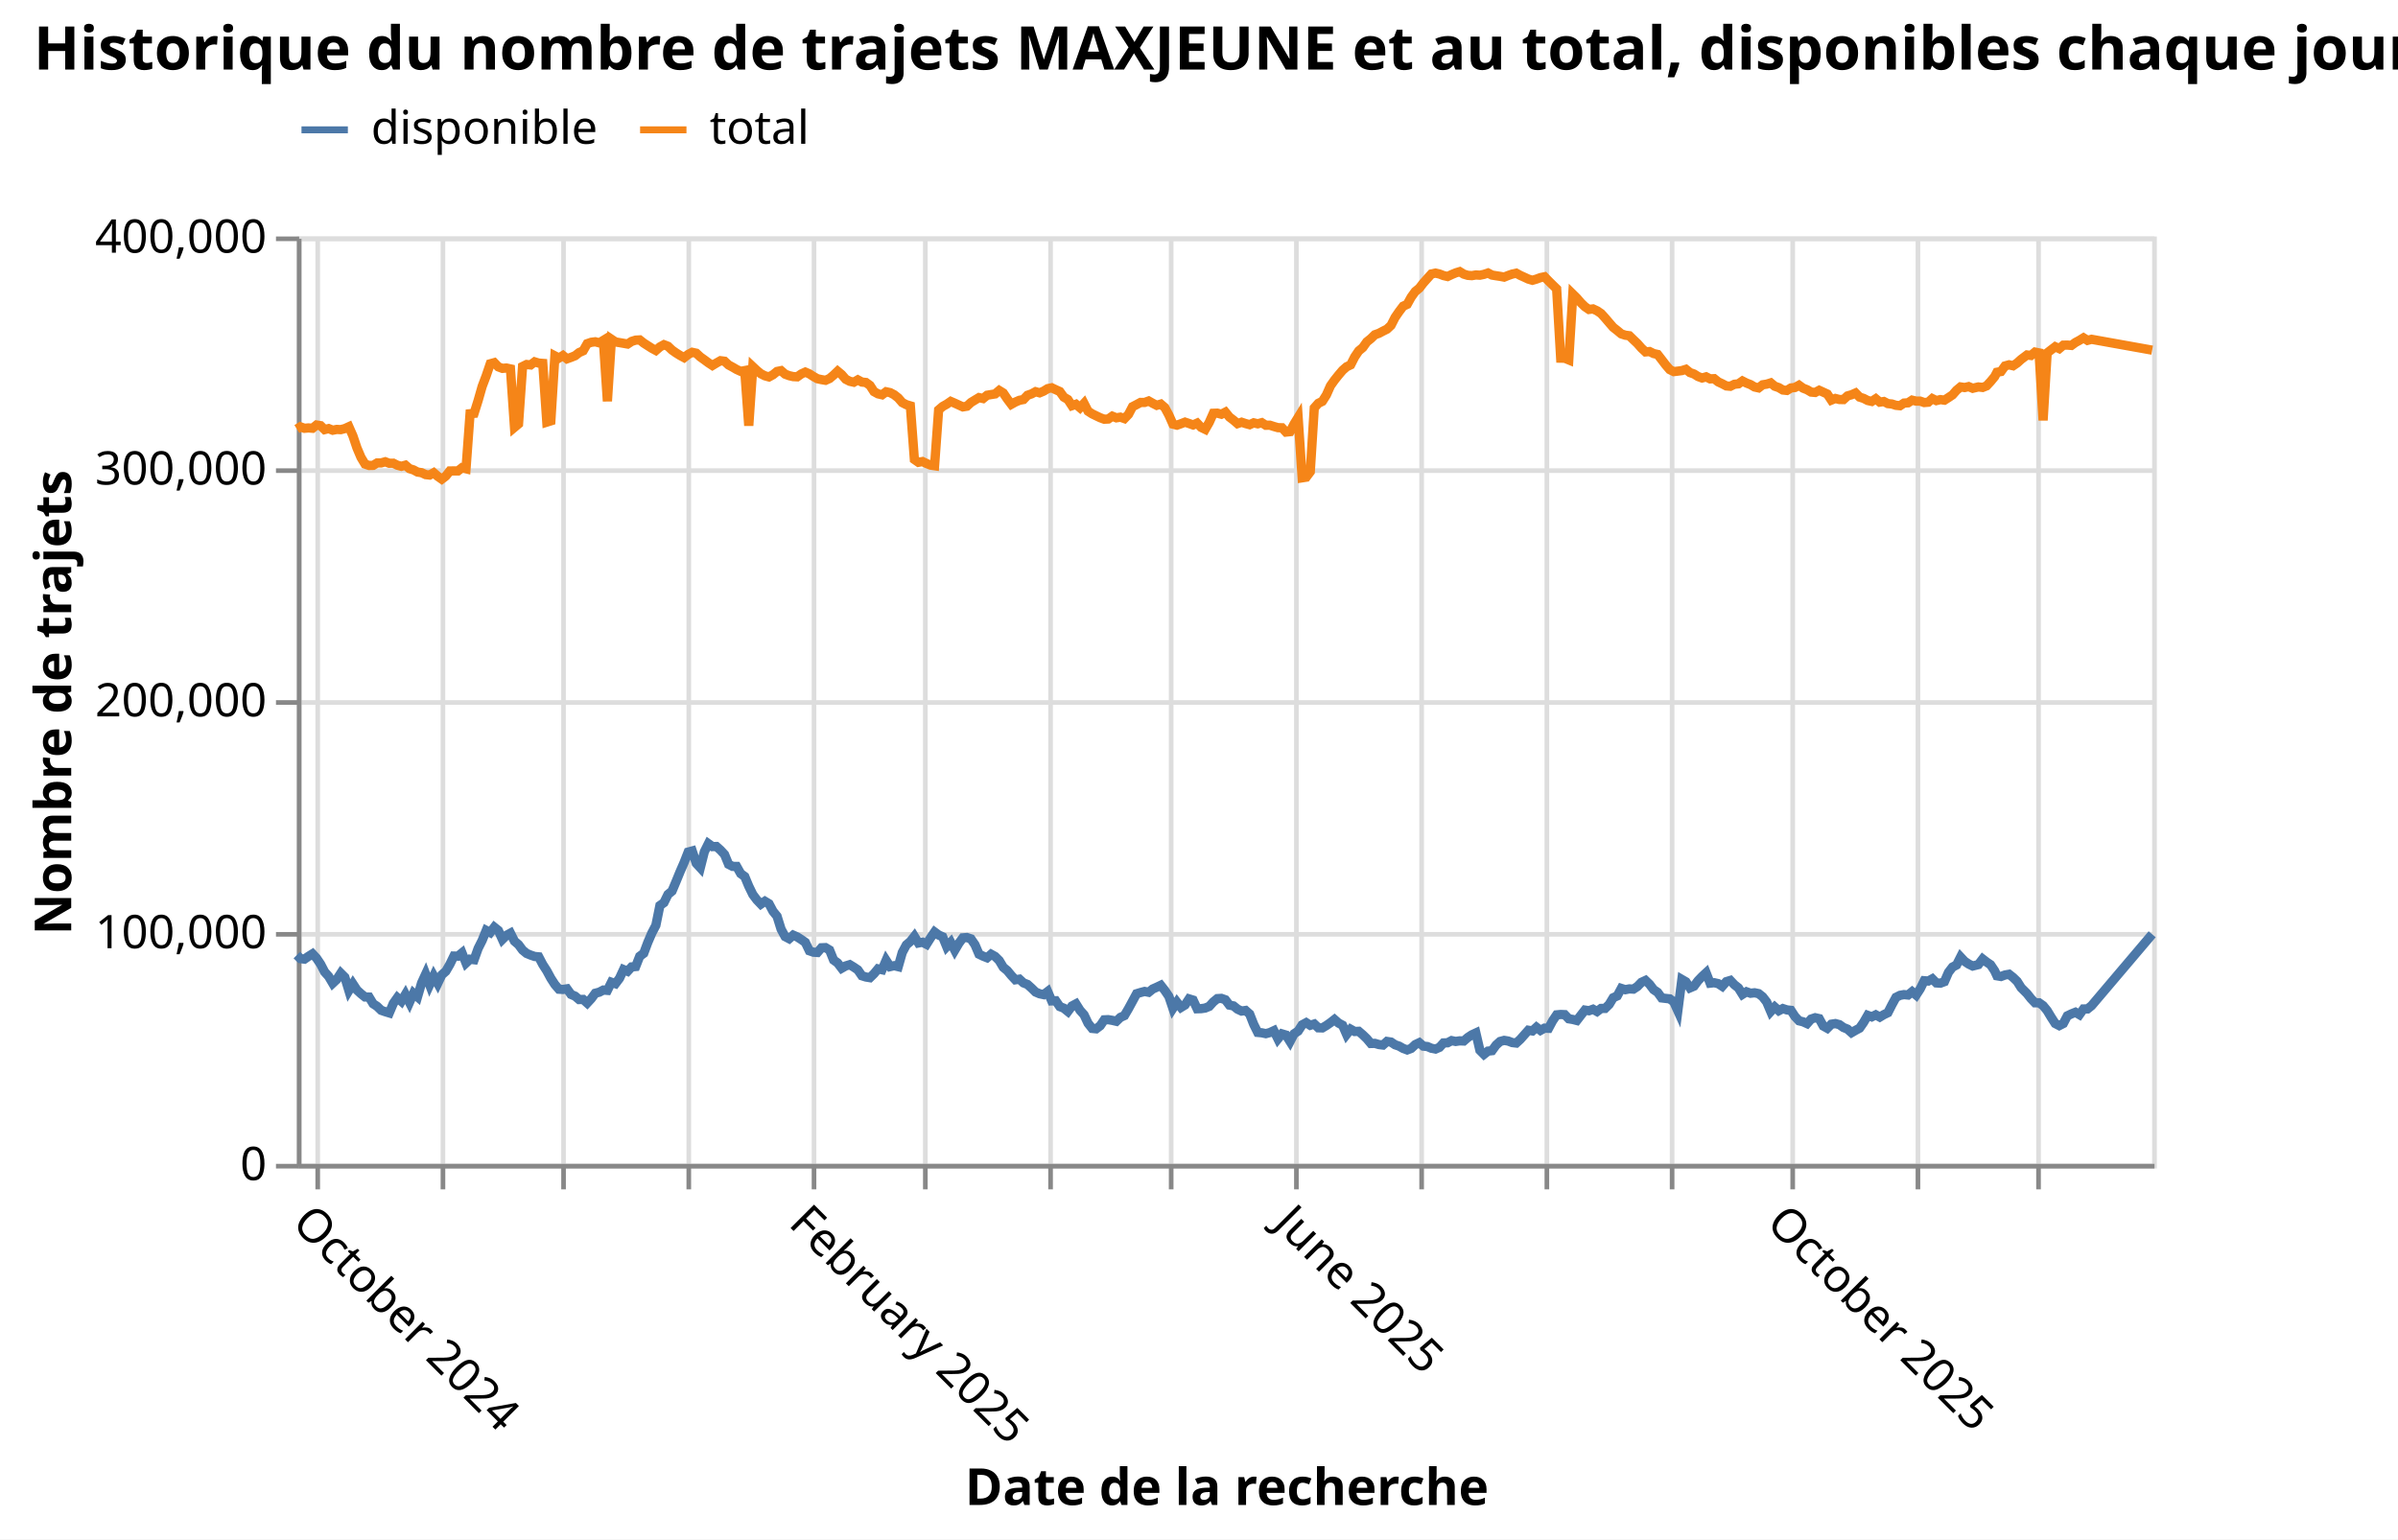
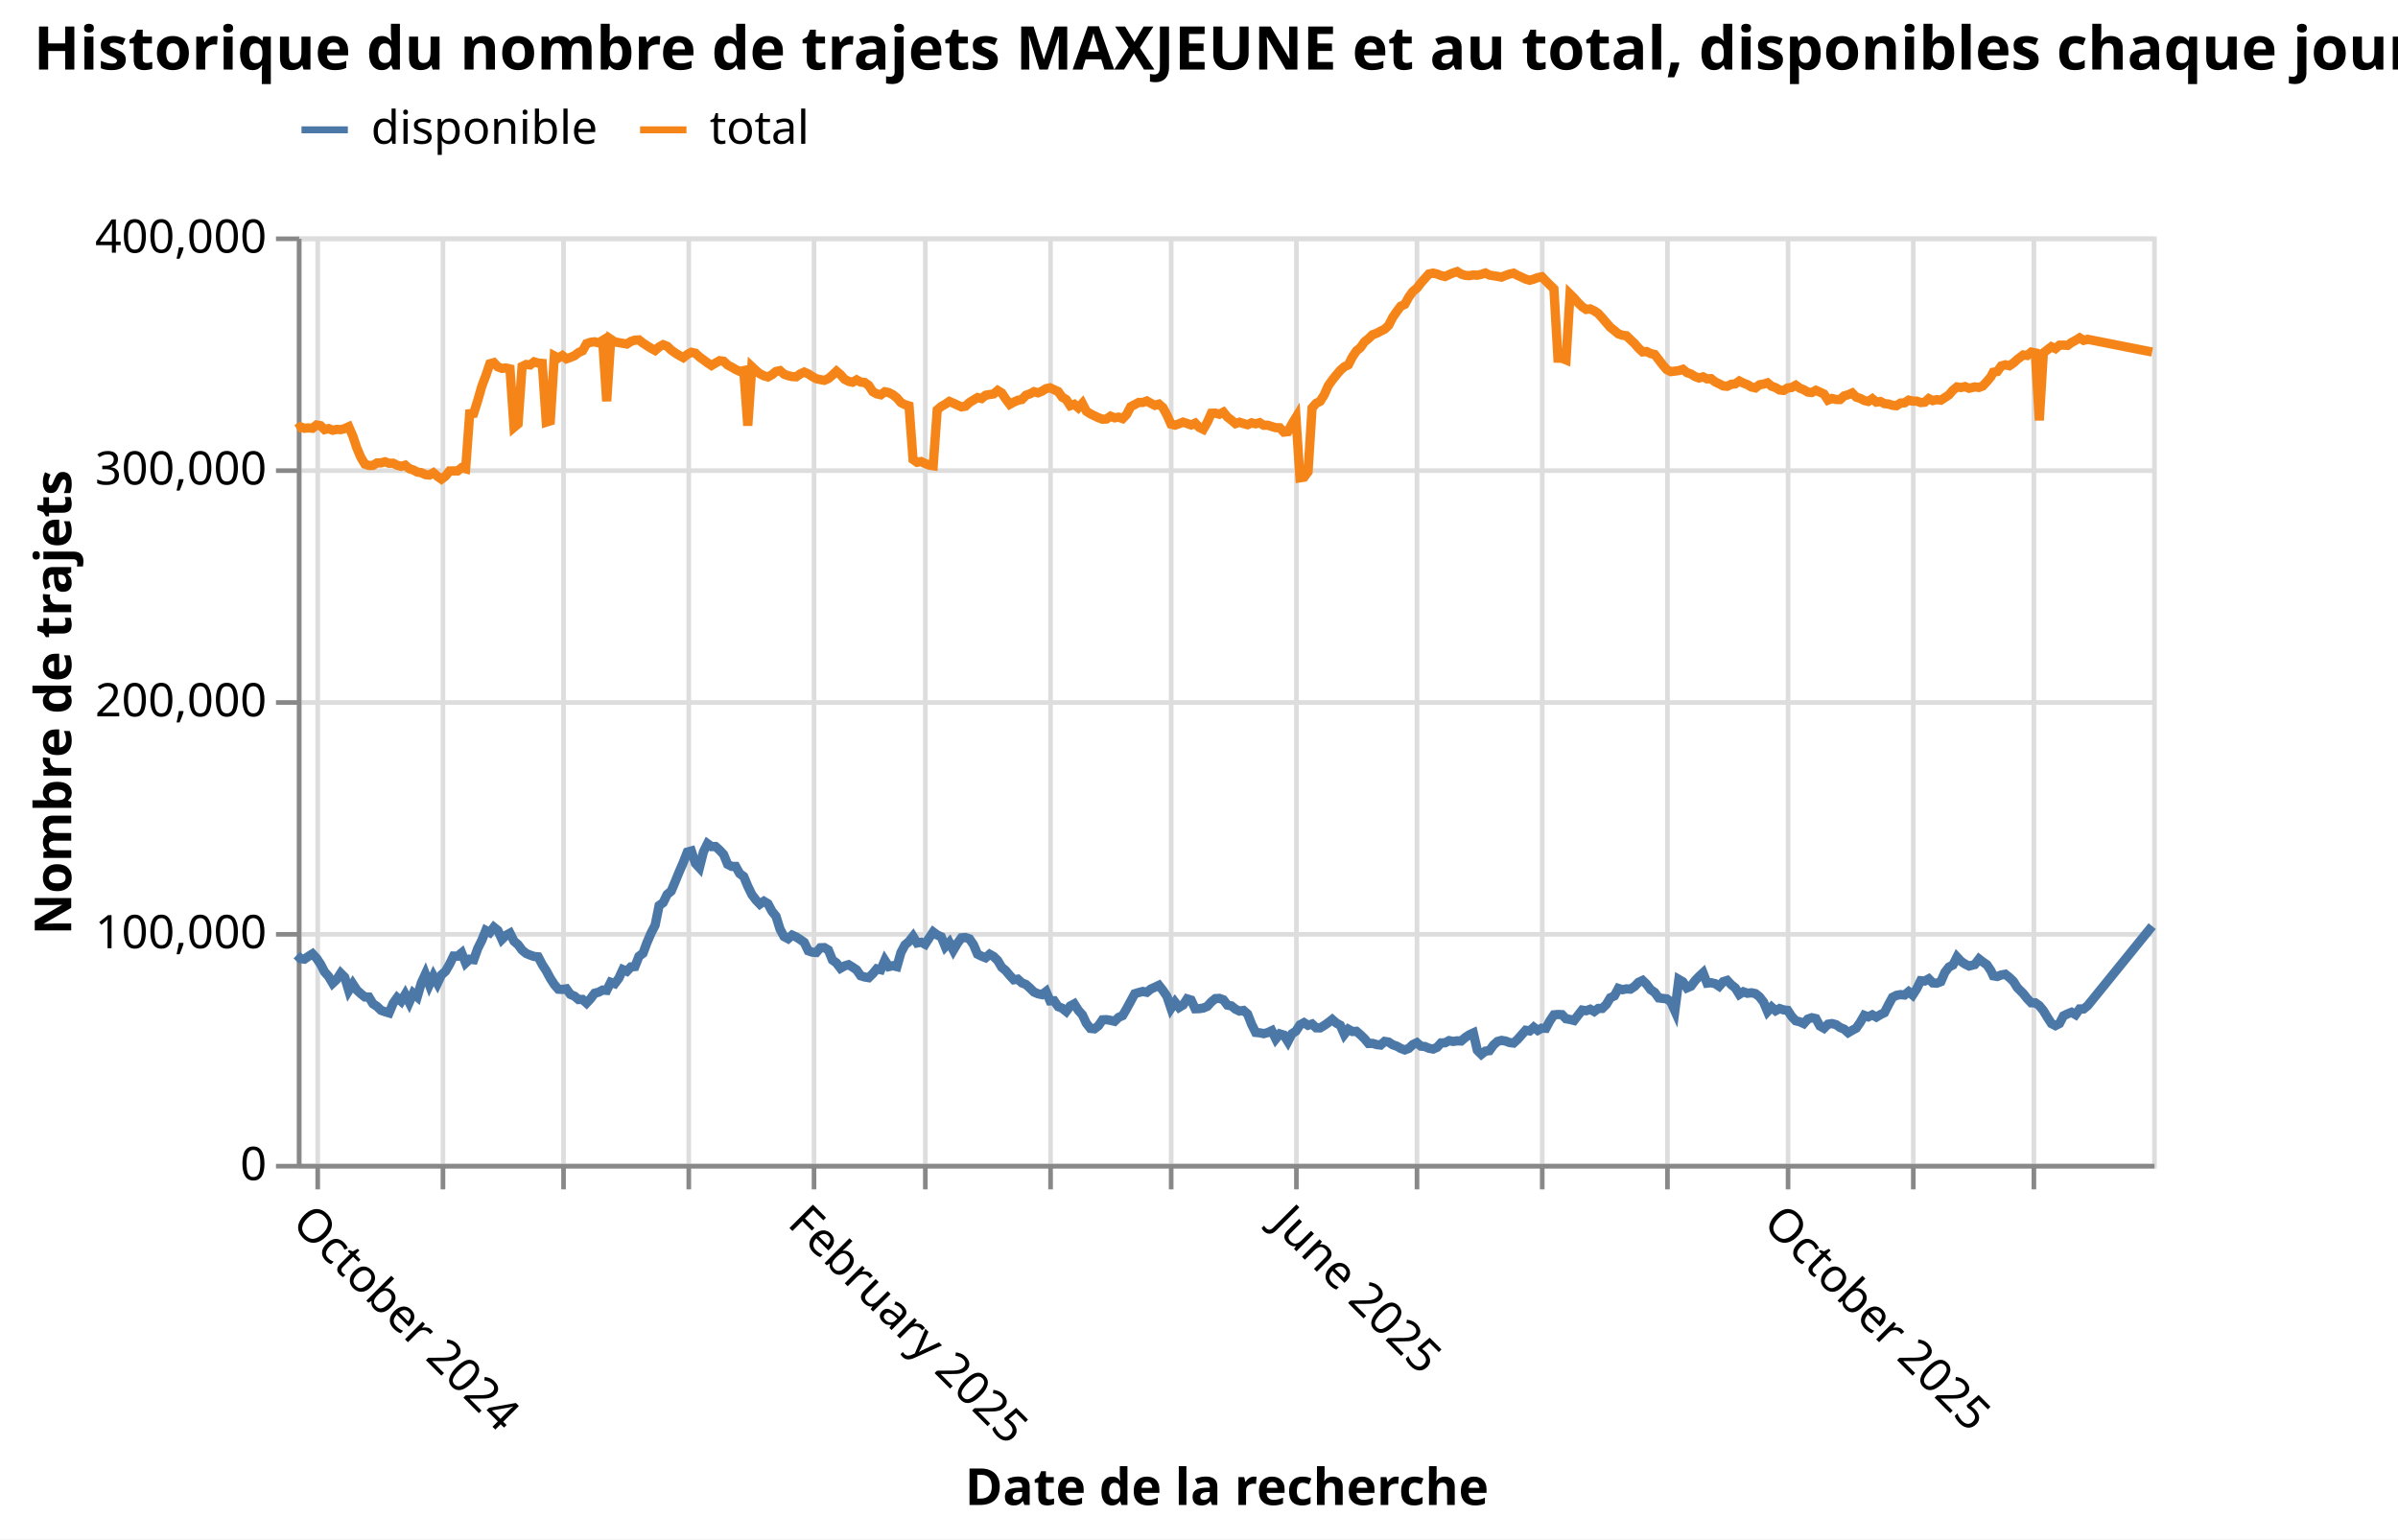
<svg xmlns="http://www.w3.org/2000/svg" version="1.1" class="marks" width="517" height="332" viewBox="0 0 517 332">
  <rect width="517" height="332" fill="white" />
  <g fill="none" stroke-miterlimit="10" transform="translate(64,51)">
    <g class="mark-group role-frame root" role="graphics-object" aria-roledescription="group mark container">
      <g transform="translate(0,0)">
        <path class="background" aria-hidden="true" d="M0.5,0.5h400v200h-400Z" stroke="#ddd" />
        <g>
          <g class="mark-group role-axis" aria-hidden="true">
            <g transform="translate(0.5,200.5)">
              <path class="background" aria-hidden="true" d="M0,0h0v0h0Z" pointer-events="none" />
              <g>
                <g class="mark-rule role-axis-grid" pointer-events="none">
                  <line transform="translate(4,-200)" x2="0" y2="200" stroke="#ddd" stroke-width="1" opacity="1" />
                  <line transform="translate(31,-200)" x2="0" y2="200" stroke="#ddd" stroke-width="1" opacity="1" />
                  <line transform="translate(57,-200)" x2="0" y2="200" stroke="#ddd" stroke-width="1" opacity="1" />
                  <line transform="translate(84,-200)" x2="0" y2="200" stroke="#ddd" stroke-width="1" opacity="1" />
                  <line transform="translate(111,-200)" x2="0" y2="200" stroke="#ddd" stroke-width="1" opacity="1" />
                  <line transform="translate(135,-200)" x2="0" y2="200" stroke="#ddd" stroke-width="1" opacity="1" />
                  <line transform="translate(162,-200)" x2="0" y2="200" stroke="#ddd" stroke-width="1" opacity="1" />
                  <line transform="translate(188,-200)" x2="0" y2="200" stroke="#ddd" stroke-width="1" opacity="1" />
                  <line transform="translate(215,-200)" x2="0" y2="200" stroke="#ddd" stroke-width="1" opacity="1" />
-                   <line transform="translate(242,-200)" x2="0" y2="200" stroke="#ddd" stroke-width="1" opacity="1" />
-                   <line transform="translate(269,-200)" x2="0" y2="200" stroke="#ddd" stroke-width="1" opacity="1" />
-                   <line transform="translate(296,-200)" x2="0" y2="200" stroke="#ddd" stroke-width="1" opacity="1" />
-                   <line transform="translate(322,-200)" x2="0" y2="200" stroke="#ddd" stroke-width="1" opacity="1" />
-                   <line transform="translate(349,-200)" x2="0" y2="200" stroke="#ddd" stroke-width="1" opacity="1" />
-                   <line transform="translate(375,-200)" x2="0" y2="200" stroke="#ddd" stroke-width="1" opacity="1" />
+                   <line transform="translate(241,-200)" x2="0" y2="200" stroke="#ddd" stroke-width="1" opacity="1" />
+                   <line transform="translate(268,-200)" x2="0" y2="200" stroke="#ddd" stroke-width="1" opacity="1" />
+                   <line transform="translate(295,-200)" x2="0" y2="200" stroke="#ddd" stroke-width="1" opacity="1" />
+                   <line transform="translate(321,-200)" x2="0" y2="200" stroke="#ddd" stroke-width="1" opacity="1" />
+                   <line transform="translate(348,-200)" x2="0" y2="200" stroke="#ddd" stroke-width="1" opacity="1" />
+                   <line transform="translate(374,-200)" x2="0" y2="200" stroke="#ddd" stroke-width="1" opacity="1" />
                </g>
              </g>
              <path class="foreground" aria-hidden="true" d="" pointer-events="none" display="none" />
            </g>
          </g>
          <g class="mark-group role-axis" aria-hidden="true">
            <g transform="translate(0.5,0.5)">
              <path class="background" aria-hidden="true" d="M0,0h0v0h0Z" pointer-events="none" />
              <g>
                <g class="mark-rule role-axis-grid" pointer-events="none">
                  <line transform="translate(0,200)" x2="400" y2="0" stroke="#ddd" stroke-width="1" opacity="1" />
                  <line transform="translate(0,150)" x2="400" y2="0" stroke="#ddd" stroke-width="1" opacity="1" />
                  <line transform="translate(0,100)" x2="400" y2="0" stroke="#ddd" stroke-width="1" opacity="1" />
                  <line transform="translate(0,50)" x2="400" y2="0" stroke="#ddd" stroke-width="1" opacity="1" />
                  <line transform="translate(0,0)" x2="400" y2="0" stroke="#ddd" stroke-width="1" opacity="1" />
                </g>
              </g>
              <path class="foreground" aria-hidden="true" d="" pointer-events="none" display="none" />
            </g>
          </g>
          <g class="mark-group role-axis" role="graphics-symbol" aria-roledescription="axis" aria-label="X-axis titled 'Date de la recherche' for a time scale with values from September 2024 to December 2025">
            <g transform="translate(0.5,200.5)">
              <path class="background" aria-hidden="true" d="M0,0h0v0h0Z" pointer-events="none" />
              <g>
                <g class="mark-rule role-axis-tick" pointer-events="none">
                  <line transform="translate(4,0)" x2="0" y2="5" stroke="#888" stroke-width="1" opacity="1" />
                  <line transform="translate(31,0)" x2="0" y2="5" stroke="#888" stroke-width="1" opacity="1" />
                  <line transform="translate(57,0)" x2="0" y2="5" stroke="#888" stroke-width="1" opacity="1" />
                  <line transform="translate(84,0)" x2="0" y2="5" stroke="#888" stroke-width="1" opacity="1" />
                  <line transform="translate(111,0)" x2="0" y2="5" stroke="#888" stroke-width="1" opacity="1" />
                  <line transform="translate(135,0)" x2="0" y2="5" stroke="#888" stroke-width="1" opacity="1" />
                  <line transform="translate(162,0)" x2="0" y2="5" stroke="#888" stroke-width="1" opacity="1" />
                  <line transform="translate(188,0)" x2="0" y2="5" stroke="#888" stroke-width="1" opacity="1" />
                  <line transform="translate(215,0)" x2="0" y2="5" stroke="#888" stroke-width="1" opacity="1" />
-                   <line transform="translate(242,0)" x2="0" y2="5" stroke="#888" stroke-width="1" opacity="1" />
-                   <line transform="translate(269,0)" x2="0" y2="5" stroke="#888" stroke-width="1" opacity="1" />
-                   <line transform="translate(296,0)" x2="0" y2="5" stroke="#888" stroke-width="1" opacity="1" />
-                   <line transform="translate(322,0)" x2="0" y2="5" stroke="#888" stroke-width="1" opacity="1" />
-                   <line transform="translate(349,0)" x2="0" y2="5" stroke="#888" stroke-width="1" opacity="1" />
-                   <line transform="translate(375,0)" x2="0" y2="5" stroke="#888" stroke-width="1" opacity="1" />
+                   <line transform="translate(241,0)" x2="0" y2="5" stroke="#888" stroke-width="1" opacity="1" />
+                   <line transform="translate(268,0)" x2="0" y2="5" stroke="#888" stroke-width="1" opacity="1" />
+                   <line transform="translate(295,0)" x2="0" y2="5" stroke="#888" stroke-width="1" opacity="1" />
+                   <line transform="translate(321,0)" x2="0" y2="5" stroke="#888" stroke-width="1" opacity="1" />
+                   <line transform="translate(348,0)" x2="0" y2="5" stroke="#888" stroke-width="1" opacity="1" />
+                   <line transform="translate(374,0)" x2="0" y2="5" stroke="#888" stroke-width="1" opacity="1" />
                </g>
                <g class="mark-text role-axis-label" pointer-events="none">
-                   <text text-anchor="start" transform="translate(3.803824,7) rotate(45) translate(0,8)" font-family="sans-serif" font-size="10px" fill="#000" opacity="1">October 2024</text>
-                   <text text-anchor="start" transform="translate(30.80098,7) rotate(45) translate(0,8)" font-family="sans-serif" font-size="10px" fill="#000" opacity="0">November 2024</text>
-                   <text text-anchor="start" transform="translate(56.92727,7) rotate(45) translate(0,8)" font-family="sans-serif" font-size="10px" fill="#000" opacity="0">December 2024</text>
-                   <text text-anchor="start" transform="translate(83.92443,7) rotate(45) translate(0,8)" font-family="sans-serif" font-size="10px" fill="#000" opacity="0">January 2025</text>
-                   <text text-anchor="start" transform="translate(110.9216,7) rotate(45) translate(0,8)" font-family="sans-serif" font-size="10px" fill="#000" opacity="1">February 2025</text>
-                   <text text-anchor="start" transform="translate(135.3061,7) rotate(45) translate(0,8)" font-family="sans-serif" font-size="10px" fill="#000" opacity="0">March 2025</text>
-                   <text text-anchor="start" transform="translate(162.3033,7) rotate(45) translate(0,8)" font-family="sans-serif" font-size="10px" fill="#000" opacity="0">April 2025</text>
-                   <text text-anchor="start" transform="translate(188.4296,7) rotate(45) translate(0,8)" font-family="sans-serif" font-size="10px" fill="#000" opacity="0">May 2025</text>
-                   <text text-anchor="start" transform="translate(215.4267,7) rotate(45) translate(0,8)" font-family="sans-serif" font-size="10px" fill="#000" opacity="1">June 2025</text>
-                   <text text-anchor="start" transform="translate(241.553,7) rotate(45) translate(0,8)" font-family="sans-serif" font-size="10px" fill="#000" opacity="0">July 2025</text>
-                   <text text-anchor="start" transform="translate(268.5502,7) rotate(45) translate(0,8)" font-family="sans-serif" font-size="10px" fill="#000" opacity="0">August 2025</text>
-                   <text text-anchor="start" transform="translate(295.5473,7) rotate(45) translate(0,8)" font-family="sans-serif" font-size="10px" fill="#000" opacity="0">September 2025</text>
-                   <text text-anchor="start" transform="translate(321.6736,7) rotate(45) translate(0,8)" font-family="sans-serif" font-size="10px" fill="#000" opacity="1">October 2025</text>
-                   <text text-anchor="start" transform="translate(348.6708,7) rotate(45) translate(0,8)" font-family="sans-serif" font-size="10px" fill="#000" opacity="0">November 2025</text>
-                   <text text-anchor="start" transform="translate(374.797,7) rotate(45) translate(0,8)" font-family="sans-serif" font-size="10px" fill="#000" opacity="0">December 2025</text>
+                   <text text-anchor="start" transform="translate(3.79556,7) rotate(45) translate(0,8)" font-family="sans-serif" font-size="10px" fill="#000" opacity="1">October 2024</text>
+                   <text text-anchor="start" transform="translate(30.73407,7) rotate(45) translate(0,8)" font-family="sans-serif" font-size="10px" fill="#000" opacity="0">November 2024</text>
+                   <text text-anchor="start" transform="translate(56.80359,7) rotate(45) translate(0,8)" font-family="sans-serif" font-size="10px" fill="#000" opacity="0">December 2024</text>
+                   <text text-anchor="start" transform="translate(83.7421,7) rotate(45) translate(0,8)" font-family="sans-serif" font-size="10px" fill="#000" opacity="0">January 2025</text>
+                   <text text-anchor="start" transform="translate(110.6806,7) rotate(45) translate(0,8)" font-family="sans-serif" font-size="10px" fill="#000" opacity="1">February 2025</text>
+                   <text text-anchor="start" transform="translate(135.0122,7) rotate(45) translate(0,8)" font-family="sans-serif" font-size="10px" fill="#000" opacity="0">March 2025</text>
+                   <text text-anchor="start" transform="translate(161.9507,7) rotate(45) translate(0,8)" font-family="sans-serif" font-size="10px" fill="#000" opacity="0">April 2025</text>
+                   <text text-anchor="start" transform="translate(188.0202,7) rotate(45) translate(0,8)" font-family="sans-serif" font-size="10px" fill="#000" opacity="0">May 2025</text>
+                   <text text-anchor="start" transform="translate(214.9587,7) rotate(45) translate(0,8)" font-family="sans-serif" font-size="10px" fill="#000" opacity="1">June 2025</text>
+                   <text text-anchor="start" transform="translate(241.0282,7) rotate(45) translate(0,8)" font-family="sans-serif" font-size="10px" fill="#000" opacity="0">July 2025</text>
+                   <text text-anchor="start" transform="translate(267.9667,7) rotate(45) translate(0,8)" font-family="sans-serif" font-size="10px" fill="#000" opacity="0">August 2025</text>
+                   <text text-anchor="start" transform="translate(294.9053,7) rotate(45) translate(0,8)" font-family="sans-serif" font-size="10px" fill="#000" opacity="0">September 2025</text>
+                   <text text-anchor="start" transform="translate(320.9748,7) rotate(45) translate(0,8)" font-family="sans-serif" font-size="10px" fill="#000" opacity="1">October 2025</text>
+                   <text text-anchor="start" transform="translate(347.9133,7) rotate(45) translate(0,8)" font-family="sans-serif" font-size="10px" fill="#000" opacity="0">November 2025</text>
+                   <text text-anchor="start" transform="translate(373.9828,7) rotate(45) translate(0,8)" font-family="sans-serif" font-size="10px" fill="#000" opacity="0">December 2025</text>
                </g>
                <g class="mark-rule role-axis-domain" pointer-events="none">
                  <line transform="translate(0,0)" x2="400" y2="0" stroke="#888" stroke-width="1" opacity="1" />
                </g>
                <g class="mark-text role-axis-title" pointer-events="none">
                  <text text-anchor="middle" transform="translate(200,73.06063)" font-family="sans-serif" font-size="11px" font-weight="bold" fill="#000" opacity="1">Date de la recherche</text>
                </g>
              </g>
              <path class="foreground" aria-hidden="true" d="" pointer-events="none" display="none" />
            </g>
          </g>
          <g class="mark-group role-axis" role="graphics-symbol" aria-roledescription="axis" aria-label="Y-axis titled 'Nombre de trajets' for a linear scale with values from 0 to 400,000">
            <g transform="translate(0.5,0.5)">
              <path class="background" aria-hidden="true" d="M0,0h0v0h0Z" pointer-events="none" />
              <g>
                <g class="mark-rule role-axis-tick" pointer-events="none">
                  <line transform="translate(0,200)" x2="-5" y2="0" stroke="#888" stroke-width="1" opacity="1" />
                  <line transform="translate(0,150)" x2="-5" y2="0" stroke="#888" stroke-width="1" opacity="1" />
                  <line transform="translate(0,100)" x2="-5" y2="0" stroke="#888" stroke-width="1" opacity="1" />
                  <line transform="translate(0,50)" x2="-5" y2="0" stroke="#888" stroke-width="1" opacity="1" />
                  <line transform="translate(0,0)" x2="-5" y2="0" stroke="#888" stroke-width="1" opacity="1" />
                </g>
                <g class="mark-text role-axis-label" pointer-events="none">
                  <text text-anchor="end" transform="translate(-7,203)" font-family="sans-serif" font-size="10px" fill="#000" opacity="1">0</text>
                  <text text-anchor="end" transform="translate(-7,153)" font-family="sans-serif" font-size="10px" fill="#000" opacity="1">100,000</text>
                  <text text-anchor="end" transform="translate(-7,103)" font-family="sans-serif" font-size="10px" fill="#000" opacity="1">200,000</text>
                  <text text-anchor="end" transform="translate(-7,53)" font-family="sans-serif" font-size="10px" fill="#000" opacity="1">300,000</text>
                  <text text-anchor="end" transform="translate(-7,3)" font-family="sans-serif" font-size="10px" fill="#000" opacity="1">400,000</text>
                </g>
                <g class="mark-rule role-axis-domain" pointer-events="none">
                  <line transform="translate(0,200)" x2="0" y2="-200" stroke="#888" stroke-width="1" opacity="1" />
                </g>
                <g class="mark-text role-axis-title" pointer-events="none">
                  <text text-anchor="middle" transform="translate(-47.14746,100) rotate(-90) translate(0,-2)" font-family="sans-serif" font-size="11px" font-weight="bold" fill="#000" opacity="1">Nombre de trajets</text>
                </g>
              </g>
              <path class="foreground" aria-hidden="true" d="" pointer-events="none" display="none" />
            </g>
          </g>
          <g class="mark-group role-scope pathgroup" role="graphics-object" aria-roledescription="group mark container">
            <g transform="translate(0,0)">
              <path class="background" aria-hidden="true" d="M0,0h400v200h-400Z" />
              <g>
                <g class="mark-line role-mark marks" role="graphics-object" aria-roledescription="line mark container">
-                   <path aria-label="Date de la recherche: September 2024; Nombre de trajets: 90064; variable: disponible" role="graphics-symbol" aria-roledescription="line mark" d="M0,154.968L0.765,155.733L1.636,155.849L2.507,155.249L3.378,154.706L4.249,155.647L5.12,156.936L5.991,158.611L6.861,159.578L7.732,161.051L8.603,160.232L9.474,158.887L10.345,159.757L11.216,162.622L12.087,161.186L12.958,162.517L13.829,163.314L14.699,164.01L15.57,164.032L16.441,165.467L17.312,166.043L18.183,166.883L19.054,167.187L19.925,167.45L20.796,165.395L21.666,164.165L22.537,164.939L23.408,163.463L24.279,165.186L25.15,163.209L26.021,163.971L26.892,160.982L27.769,159.082L28.633,161.376L29.505,159.478L30.375,161.072L31.246,159.24L32.117,158.471L32.988,156.976L33.859,155.186L34.729,155.206L35.602,154.501L36.471,156.687L37.342,155.87L38.213,155.975L39.084,153.544L39.955,151.81L40.827,149.657L41.697,150.119L42.567,148.968L43.438,149.665L44.312,151.587L45.18,150.725L46.052,150.247L46.922,151.977L47.793,152.725L48.663,153.898L49.534,154.616L50.405,154.978L51.276,155.274L52.147,155.354L53.018,157.015L53.889,158.365L54.76,159.98L55.631,161.327L56.501,162.333L57.372,162.388L58.244,162.251L59.114,163.458L59.986,163.83L60.856,164.564L61.727,164.539L62.598,165.319L63.469,164.379L64.34,163.203L65.21,162.973L66.081,162.518L66.952,162.586L67.823,160.835L68.694,161.142L69.565,159.983L70.435,158.101L71.306,158.467L72.177,157.526L73.048,157.444L73.919,155.239L74.79,154.588L75.661,152.251L76.532,150.225L77.402,148.563L78.273,144.291L79.144,143.67L80.015,141.894L80.886,141.173L81.757,139.108L82.628,136.98L83.498,134.989L84.369,132.763L85.24,132.524L86.111,135.188L86.982,136.135L87.853,132.697L88.724,130.95L89.595,131.578L90.466,131.561L91.336,132.339L92.208,133.284L93.079,135.399L93.949,135.847L94.82,135.858L95.691,137.406L96.562,138.04L97.432,140.126L98.303,141.915L99.174,143.074L100.045,143.981L100.916,143.375L101.787,143.9L102.658,145.535L103.529,146.599L104.399,149.389L105.27,150.987L106.141,151.445L107.012,150.679L107.883,151.062L108.754,151.618L109.625,152.229L110.496,154.046L111.366,154.351L112.237,154.412L113.108,153.406L113.979,153.367L114.85,153.888L115.721,156.04L116.592,156.669L117.463,157.81L118.334,157.313L119.205,157.047L120.075,157.575L120.946,158.166L121.817,159.431L122.688,159.706L123.559,159.848L124.43,158.995L125.301,157.945L126.171,158.136L127.043,156.106L127.913,157.462L128.784,157.265L129.655,157.476L130.526,154.421L131.397,152.787L132.268,152.041L133.138,150.938L134.009,152.365L134.88,152.195L135.751,152.643L136.622,151.262L137.493,150.001L138.364,150.645L139.235,151.037L140.105,153.158L140.976,152.225L141.847,153.922L142.718,152.442L143.589,151.259L144.46,151.191L145.331,151.477L146.202,152.743L147.072,154.781L147.943,155.208L148.814,155.551L149.685,154.8L150.556,155.283L151.427,156.148L152.298,157.605L153.169,158.325L154.039,159.373L154.91,160.304L155.781,160.171L156.652,160.969L157.523,161.308L158.394,162.091L159.265,162.944L160.136,163.317L161.006,163.501L161.877,162.836L162.748,164.858L163.619,164.829L164.49,166.086L165.361,166.43L166.232,167.135L167.103,165.96L167.973,165.495L168.844,166.877L169.715,167.849L170.586,169.688L171.457,170.789L172.328,170.875L173.199,170.221L174.07,168.943L174.94,168.904L175.811,169.053L176.682,169.255L177.553,168.412L178.424,168.02L179.295,166.532L180.166,164.924L181.037,163.313L181.908,163.048L182.778,162.82L183.649,162.997L184.52,162.291L185.391,161.905L186.262,161.49L187.133,162.601L188.004,163.887L188.874,166.459L189.745,165.131L190.616,166.265L191.487,165.732L192.358,164.419L193.229,164.685L194.1,166.554L194.971,166.527L195.841,166.396L196.712,166.035L197.583,165.078L198.454,164.366L199.325,164.313L200.196,164.62L201.067,165.77L201.938,165.935L202.808,166.64L203.679,167.049L204.55,166.921L205.421,167.69L206.292,169.905L207.163,171.652L208.034,171.735L208.905,171.918L209.775,171.688L210.646,171.282L211.517,173.049L212.388,171.97L213.259,172.23L214.13,173.612L215.001,171.945L215.872,171.366L216.743,170.02L217.613,169.554L218.484,170.116L219.355,169.844L220.226,170.659L221.097,170.679L221.968,170.16L222.839,169.553L223.71,168.868L224.581,169.634L225.451,170.104L226.322,172.084L227.193,170.968L228.064,171.455L228.935,171.414L229.806,172.162L230.676,173L231.547,174.038L232.418,174.015L233.289,174.271L234.16,174.377L235.031,173.602L235.902,173.737L236.773,174.319L237.644,174.612L238.514,175.106L239.385,175.429L240.256,175.097L241.127,174.282L241.998,173.871L242.869,174.614L243.74,174.699L244.611,175.073L245.481,175.245L246.352,174.872L247.223,173.92L248.094,173.889L248.965,173.422L249.836,173.601L250.707,173.471L251.578,173.506L252.449,172.75L253.319,172.175L254.19,171.774L255.061,175.505L255.932,176.378L256.803,175.686L257.674,175.588L258.544,174.388L259.415,173.605L260.287,173.373L261.157,173.515L262.028,173.844L262.899,173.947L263.77,173.151L264.641,172.167L265.512,171.187L266.382,171.332L267.253,170.541L268.124,171.215L268.995,170.732L269.866,170.771L270.737,169.151L271.608,167.868L272.479,167.786L273.35,167.82L274.22,168.715L275.091,168.859L275.962,169.08L276.833,167.953L277.704,166.84L278.575,166.977L279.447,166.657L280.317,167.146L281.187,166.484L282.058,166.475L282.929,165.623L283.8,164.178L284.671,163.778L285.542,162.162L286.413,162.437L287.283,162.265L288.154,162.317L289.025,161.742L289.896,160.848L290.776,160.444L291.638,161.271L292.509,162.424L293.38,163.016L294.251,164.217L295.121,164.319L295.992,164.418L296.863,165.054L297.734,166.983L298.605,160.232L299.476,160.738L300.347,162.052L301.217,161.678L302.088,160.509L302.959,159.6L303.83,158.795L304.701,161.033L305.572,160.935L306.443,161.135L307.314,161.704L308.185,160.708L309.055,160.444L309.927,161.365L310.797,162.053L311.668,163.443L312.539,162.892L313.41,163.207L314.281,163.107L315.152,163.285L316.022,163.972L316.893,165.093L317.764,167.142L318.635,166.188L319.506,166.971L320.377,166.514L321.248,166.797L322.119,166.898L322.989,168.219L323.86,169.148L324.731,169.359L325.602,169.754L326.473,168.774L327.344,168.487L328.215,168.685L329.086,170.267L329.957,170.754L330.827,169.882L331.698,169.748L332.569,169.979L333.44,170.59L334.311,170.941L335.182,171.71L336.052,171.203L336.923,170.738L337.795,169.486L338.665,167.974L339.536,168.298L340.407,167.867L341.278,168.346L342.149,167.821L343.02,167.402L343.89,165.689L344.762,164.094L345.632,163.656L346.503,163.5L347.374,163.587L348.245,162.873L349.116,163.597L349.987,162.261L350.857,160.504L351.728,160.572L352.599,160.1L353.47,160.98L354.341,161.035L355.212,160.705L356.083,158.704L356.954,157.564L357.824,157.112L358.695,155.393L359.566,156.323L360.438,156.904L361.308,157.334L362.529,157.028L363.455,155.821L364.296,156.472L365.164,157.061L366.034,158.366L366.533,159.443L367.404,159.592L368.275,159.266L369.146,159.113L370.017,159.8L370.888,160.641L371.758,162.019L373.023,163.283L373.873,164.362L374.744,165.269L375.615,165.269L376.485,165.882L377.357,166.94L378.227,168.382L379.099,169.732L379.969,170.182L380.84,169.737L381.711,168.081L382.584,167.658L383.457,167.31L384.325,167.822L385.196,166.598L386.065,166.586L386.936,165.885L400,150.484" stroke="#4c78a8" stroke-width="2" />
+                   <path aria-label="Date de la recherche: September 2024; Nombre de trajets: 90064; variable: disponible" role="graphics-symbol" aria-roledescription="line mark" d="M0,154.968L0.764,155.733L1.633,155.849L2.502,155.249L3.371,154.706L4.24,155.647L5.109,156.936L5.978,158.611L6.847,159.578L7.716,161.051L8.584,160.232L9.454,158.887L10.323,159.757L11.191,162.622L12.061,161.186L12.93,162.517L13.798,163.314L14.667,164.01L15.536,164.032L16.405,165.467L17.274,166.043L18.143,166.883L19.012,167.187L19.881,167.45L20.75,165.395L21.619,164.165L22.488,164.939L23.357,163.463L24.226,165.186L25.095,163.209L25.964,163.971L26.833,160.982L27.709,159.082L28.571,161.376L29.44,159.478L30.309,161.072L31.178,159.24L32.048,158.471L32.916,156.976L33.785,155.186L34.654,155.206L35.525,154.501L36.392,156.687L37.261,155.87L38.13,155.975L38.999,153.544L39.868,151.81L40.739,149.657L41.606,150.119L42.475,148.968L43.344,149.665L44.215,151.587L45.082,150.725L45.952,150.247L46.82,151.977L47.689,152.725L48.558,153.898L49.427,154.616L50.296,154.978L51.165,155.274L52.034,155.354L52.903,157.015L53.772,158.365L54.641,159.98L55.51,161.327L56.379,162.333L57.248,162.388L58.117,162.251L58.986,163.458L59.855,163.83L60.724,164.564L61.593,164.539L62.462,165.319L63.331,164.379L64.2,163.203L65.068,162.973L65.937,162.518L66.806,162.586L67.675,160.835L68.544,161.142L69.413,159.983L70.282,158.101L71.151,158.467L72.02,157.526L72.889,157.444L73.758,155.239L74.627,154.588L75.496,152.251L76.365,150.225L77.234,148.563L78.103,144.291L78.972,143.67L79.841,141.894L80.71,141.173L81.579,139.108L82.448,136.98L83.317,134.989L84.186,132.763L85.055,132.524L85.924,135.188L86.793,136.135L87.662,132.697L88.531,130.95L89.4,131.578L90.269,131.561L91.138,132.339L92.008,133.284L92.876,135.399L93.745,135.847L94.614,135.858L95.483,137.406L96.352,138.04L97.221,140.126L98.09,141.915L98.959,143.074L99.828,143.981L100.697,143.375L101.566,143.9L102.435,145.535L103.304,146.599L104.173,149.389L105.042,150.987L105.911,151.445L106.78,150.679L107.649,151.062L108.518,151.618L109.387,152.229L110.256,154.046L111.125,154.351L111.994,154.412L112.863,153.406L113.732,153.367L114.601,153.888L115.469,156.04L116.338,156.669L117.207,157.81L118.076,157.313L118.946,157.047L119.814,157.575L120.683,158.166L121.553,159.431L122.421,159.706L123.29,159.848L124.159,158.995L125.028,157.945L125.897,158.136L126.767,156.106L127.635,157.462L128.504,157.265L129.373,157.476L130.242,154.421L131.111,152.787L131.98,152.041L132.849,150.938L133.718,152.365L134.587,152.195L135.456,152.643L136.325,151.262L137.194,150.001L138.063,150.645L138.932,151.037L139.801,153.158L140.67,152.225L141.539,153.922L142.408,152.442L143.277,151.259L144.146,151.191L145.015,151.477L145.884,152.743L146.753,154.781L147.622,155.208L148.491,155.551L149.36,154.8L150.229,155.283L151.098,156.148L151.967,157.605L152.836,158.325L153.705,159.373L154.574,160.304L155.443,160.171L156.312,160.969L157.181,161.308L158.05,162.091L158.919,162.944L159.788,163.317L160.657,163.501L161.526,162.836L162.395,164.858L163.264,164.829L164.133,166.086L165.002,166.43L165.871,167.135L166.739,165.96L167.608,165.495L168.477,166.877L169.347,167.849L170.215,169.688L171.084,170.789L171.953,170.875L172.822,170.221L173.691,168.943L174.56,168.904L175.429,169.053L176.298,169.255L177.167,168.412L178.036,168.02L178.905,166.532L179.774,164.924L180.643,163.313L181.512,163.048L182.381,162.82L183.25,162.997L184.119,162.291L184.988,161.905L185.857,161.49L186.726,162.601L187.595,163.887L188.464,166.459L189.333,165.131L190.202,166.265L191.071,165.732L191.94,164.419L192.809,164.685L193.678,166.554L194.547,166.527L195.416,166.396L196.285,166.035L197.154,165.078L198.023,164.366L198.892,164.313L199.761,164.62L200.63,165.77L201.499,165.935L202.368,166.64L203.237,167.049L204.106,166.921L204.975,167.69L205.844,169.905L206.713,171.652L207.582,171.735L208.451,171.918L209.32,171.688L210.189,171.282L211.058,173.049L211.927,171.97L212.796,172.23L213.665,173.612L214.534,171.945L215.403,171.366L216.272,170.02L217.141,169.554L218.01,170.116L218.879,169.844L219.748,170.659L220.617,170.679L221.486,170.16L222.355,169.553L223.224,168.868L224.093,169.634L224.962,170.104L225.831,172.084L226.7,170.968L227.569,171.455L228.438,171.414L229.307,172.162L230.175,173L231.044,174.038L231.913,174.015L232.782,174.271L233.651,174.377L234.52,173.602L235.389,173.737L236.258,174.319L237.127,174.612L237.996,175.106L238.865,175.429L239.734,175.097L240.603,174.282L241.472,173.871L242.341,174.614L243.21,174.699L244.079,175.073L244.948,175.245L245.817,174.872L246.686,173.92L247.555,173.889L248.424,173.422L249.293,173.601L250.162,173.471L251.031,173.506L251.9,172.75L252.769,172.175L253.638,171.774L254.507,175.505L255.376,176.378L256.245,175.686L257.114,175.588L257.983,174.388L258.852,173.605L259.721,173.373L260.59,173.515L261.459,173.844L262.328,173.947L263.197,173.151L264.066,172.167L264.935,171.187L265.804,171.332L266.673,170.541L267.542,171.215L268.411,170.732L269.28,170.771L270.149,169.151L271.018,167.868L271.887,167.786L272.756,167.82L273.625,168.715L274.494,168.859L275.363,169.08L276.232,167.953L277.1,166.84L277.97,166.977L278.84,166.657L279.708,167.146L280.576,166.484L281.445,166.475L282.314,165.623L283.183,164.178L284.052,163.778L284.921,162.162L285.791,162.437L286.659,162.265L287.528,162.317L288.397,161.742L289.266,160.848L290.144,160.444L291.004,161.271L291.873,162.424L292.742,163.016L293.611,164.217L294.48,164.319L295.349,164.418L296.218,165.054L297.087,166.983L297.956,160.232L298.825,160.738L299.694,162.052L300.563,161.678L301.432,160.509L302.301,159.6L303.17,158.795L304.039,161.033L304.908,160.935L305.777,161.135L306.646,161.704L307.515,160.708L308.384,160.444L309.254,161.365L310.122,162.053L310.991,163.443L311.86,162.892L312.729,163.207L313.598,163.107L314.467,163.285L315.336,163.972L316.205,165.093L317.074,167.142L317.943,166.188L318.812,166.971L319.681,166.514L320.55,166.797L321.419,166.898L322.288,168.219L323.157,169.148L324.026,169.359L324.895,169.754L325.764,168.774L326.633,168.487L327.502,168.685L328.371,170.267L329.24,170.754L330.109,169.882L330.978,169.748L331.847,169.979L332.715,170.59L333.585,170.941L334.453,171.71L335.322,171.203L336.191,170.738L337.061,169.486L337.929,167.974L338.799,168.298L339.667,167.867L340.536,168.346L341.405,167.821L342.274,167.402L343.143,165.689L344.013,164.094L344.881,163.656L345.75,163.5L346.619,163.587L347.488,162.873L348.357,163.597L349.226,162.261L350.095,160.504L350.964,160.572L351.833,160.1L352.702,160.98L353.571,161.035L354.44,160.705L355.309,158.704L356.178,157.564L357.047,157.112L357.916,155.393L358.785,156.323L359.655,156.904L360.523,157.334L361.742,157.028L362.665,155.821L363.504,156.472L364.371,157.061L365.239,158.366L365.737,159.443L366.606,159.592L367.475,159.266L368.344,159.113L369.213,159.8L370.082,160.641L370.951,162.019L372.213,163.283L373.061,164.362L373.93,165.269L374.799,165.269L375.667,165.882L376.538,166.94L377.406,168.382L378.275,169.732L379.144,170.182L380.012,169.737L380.882,168.081L381.753,167.658L382.624,167.31L383.49,167.822L384.359,166.598L385.227,166.586L386.096,165.885L400,148.73" stroke="#4c78a8" stroke-width="2" />
                </g>
              </g>
              <path class="foreground" aria-hidden="true" d="" display="none" />
            </g>
            <g transform="translate(0,0)">
              <path class="background" aria-hidden="true" d="M0,0h400v200h-400Z" />
              <g>
                <g class="mark-line role-mark marks" role="graphics-object" aria-roledescription="line mark container">
-                   <path aria-label="Date de la recherche: September 2024; Nombre de trajets: 316947; variable: total" role="graphics-symbol" aria-roledescription="line mark" d="M0,41.527L0.765,41.049L1.636,41.365L2.507,41.288L3.378,41.358L4.249,40.661L5.12,40.8L5.991,41.647L6.861,41.43L7.732,41.781L8.603,41.611L9.474,41.656L10.345,41.43L11.216,41.03L12.087,43.01L12.958,45.596L13.829,47.643L14.699,49.087L15.57,49.384L16.441,49.365L17.312,48.839L18.183,48.832L19.054,48.585L19.925,48.91L20.796,48.899L21.666,49.331L22.537,49.564L23.408,49.321L24.279,50.066L25.15,50.34L26.021,50.805L26.892,50.942L27.769,51.354L28.633,51.45L29.505,50.957L30.375,51.726L31.246,52.334L32.117,51.669L32.988,50.57L33.859,50.564L34.729,50.562L35.602,49.876L36.471,50.093L37.342,38.228L38.213,38.143L39.084,35.371L39.955,32.326L40.827,30.021L41.697,27.456L42.567,27.215L43.438,28.117L44.312,28.444L45.18,28.367L46.052,28.557L46.922,41.151L47.793,40.42L48.663,28.041L49.534,27.611L50.405,27.705L51.276,27.039L52.147,27.306L53.018,27.371L53.889,40.039L54.76,39.766L55.631,25.754L56.501,26.212L57.372,25.675L58.244,26.382L59.114,26.069L59.986,25.719L60.856,25.039L61.727,24.65L62.598,23.12L63.469,22.817L64.34,22.71L65.21,22.94L66.081,22.407L66.952,35.535L67.823,22.16L68.694,22.744L69.565,22.89L70.435,23.04L71.306,23.195L72.177,22.626L73.048,22.355L73.919,22.304L74.79,22.991L75.661,23.55L76.532,24.107L77.402,24.576L78.273,23.818L79.144,23.341L80.015,23.676L80.886,24.5L81.757,25.115L82.628,25.657L83.498,26.126L84.369,25.436L85.24,24.98L86.111,25.17L86.982,25.974L87.853,26.597L88.724,27.242L89.595,27.815L90.466,27.286L91.336,26.791L92.208,26.904L93.079,27.712L93.949,28.178L94.82,28.689L95.691,29.084L96.562,28.919L97.432,40.807L98.303,28.083L99.174,28.901L100.045,29.61L100.916,30.048L101.787,30.29L102.658,29.815L103.529,29.11L104.399,28.935L105.27,29.696L106.141,30.018L107.012,30.221L107.883,30.265L108.754,29.649L109.625,29.249L110.496,29.627L111.366,30.194L112.237,30.682L113.108,30.869L113.979,31.018L114.85,30.63L115.721,29.898L116.592,29.063L117.463,29.787L118.334,30.791L119.205,31.233L120.075,31.43L120.946,30.925L121.817,31.398L122.688,31.486L123.559,32.116L124.43,33.46L125.301,33.938L126.171,34.14L127.043,33.49L127.913,33.675L128.784,34.13L129.655,34.822L130.526,35.822L131.397,36.272L132.268,36.531L133.138,48.092L134.009,48.7L134.88,48.537L135.751,48.953L136.622,49.309L137.493,49.441L138.364,37.403L139.235,36.658L140.105,36.172L140.976,35.573L141.847,35.953L142.718,36.352L143.589,36.749L144.46,36.606L145.331,35.803L146.202,35.27L147.072,34.746L147.943,34.945L148.814,34.238L149.685,34.09L150.556,33.953L151.427,33.214L152.298,33.749L153.169,35.042L154.039,36.193L154.91,35.709L155.781,35.329L156.652,35.163L157.523,34.246L158.394,33.944L159.265,33.472L160.136,33.717L161.006,33.352L161.877,32.816L162.748,32.633L163.619,33.048L164.49,33.438L165.361,34.651L166.232,35.16L167.103,36.488L167.973,36.186L168.844,36.929L169.715,35.987L170.586,37.685L171.457,38.249L172.328,38.674L173.199,39.089L174.07,39.408L174.94,39.365L175.811,38.758L176.682,39.11L177.553,38.964L178.424,39.274L179.295,38.372L180.166,36.711L181.037,36.258L181.908,35.788L182.778,35.793L183.649,35.479L184.52,35.973L185.391,36.414L186.262,36.152L187.133,36.902L188.004,38.521L188.874,40.467L189.745,40.691L190.616,40.384L191.487,40.043L192.358,40.336L193.229,40.649L194.1,40.256L194.971,41.172L195.841,41.592L196.712,40.08L197.583,38.132L198.454,38.1L199.325,38.331L200.196,37.88L201.067,38.948L201.938,39.611L202.808,40.357L203.679,40.06L204.55,40.349L205.421,40.586L206.292,40.189L207.163,40.399L208.034,40.158L208.905,40.715L209.775,40.699L210.646,40.983L211.517,41.231L212.388,41.256L213.259,42.185L214.13,42.09L215.001,40.438L215.872,39.02L216.743,52.049L217.613,51.912L218.484,50.752L219.355,36.969L220.226,35.983L221.097,35.548L221.968,34.173L222.839,32.211L223.71,30.981L224.581,29.89L225.451,28.866L226.322,28.1L227.193,27.683L228.064,25.971L228.935,24.683L229.806,23.962L230.676,22.735L231.547,22.033L232.418,21.19L233.289,20.884L234.16,20.419L235.031,19.985L235.902,19.168L236.773,17.456L237.644,16.19L238.514,15.035L239.385,14.634L240.256,13.064L241.127,11.864L241.998,11.148L242.869,10.03L243.74,9.048L244.611,8.079L245.481,7.898L246.352,8.097L247.223,8.432L248.094,8.631L248.965,8.218L249.836,7.851L250.707,7.582L251.578,8.117L252.449,8.381L253.319,8.445L254.19,8.299L255.061,8.35L255.932,8.168L256.803,7.874L257.674,8.324L258.544,8.467L259.415,8.599L260.287,8.763L261.157,8.411L262.028,8.105L262.899,7.916L263.77,8.394L264.641,8.785L265.512,9.192L266.382,9.444L267.253,9.189L268.124,8.868L268.995,8.691L269.866,9.589L270.737,10.45L271.608,11.298L272.479,26.241L273.35,26.255L274.22,26.615L275.091,12.424L275.962,13.281L276.833,14.295L277.704,15.142L278.575,15.736L279.447,15.622L280.317,16.027L281.187,16.613L282.058,17.571L282.929,18.592L283.8,19.595L284.671,20.28L285.542,21.004L286.413,21.29L287.283,21.409L288.154,22.259L289.025,23.083L289.896,24.075L290.776,24.892L291.638,24.815L292.509,25.244L293.38,25.441L294.251,26.561L295.121,27.699L295.992,28.712L296.863,29.141L297.734,29.038L298.605,28.923L299.476,28.652L300.347,29.351L301.217,29.653L302.088,30.2L302.959,30.52L303.83,30.271L304.701,30.71L305.572,30.667L306.443,31.361L307.314,31.769L308.185,32.228L309.055,32.306L309.927,31.876L310.797,31.782L311.668,31.17L312.539,31.611L313.41,31.946L314.281,32.459L315.152,32.654L316.022,31.981L316.893,31.844L317.764,31.574L318.635,32.295L319.506,32.595L320.377,33.111L321.248,33.202L322.119,32.672L322.989,32.566L323.86,32.081L324.731,32.709L325.602,33.048L326.473,33.56L327.344,33.638L328.215,33.176L329.086,33.573L329.957,33.975L330.827,35.29L331.698,34.936L332.569,35.158L333.44,35.173L334.311,34.383L335.182,34.136L336.052,33.757L336.923,34.643L337.795,34.921L338.665,35.372L339.536,35.572L340.407,35.004L341.278,35.725L342.149,35.591L343.02,36.046L343.89,36.129L344.762,36.411L345.632,36.495L346.503,35.929L347.374,35.871L348.245,35.301L349.116,35.509L349.987,35.509L350.857,35.814L351.728,35.738L352.599,34.966L353.47,35.394L354.341,35.18L355.212,35.303L356.083,34.746L356.954,34.16L357.824,33.165L358.695,32.445L359.566,32.579L360.438,32.374L361.308,32.739L362.529,32.449L363.455,32.556L364.296,32.219L365.164,31.284L366.034,30.231L366.533,29.282L367.404,29.126L368.275,27.921L369.146,27.676L370.017,27.879L370.888,27.284L371.758,26.502L373.023,25.553L373.873,25.661L374.744,24.935L375.615,25.109L376.485,39.657L377.357,25.119L378.227,24.443L379.099,23.78L379.969,24.181L380.84,23.443L381.711,23.422L382.584,23.494L383.457,22.861L384.325,22.395L385.196,21.859L386.065,22.405L386.936,22.175L400,24.517" stroke="#f58518" stroke-width="2" />
+                   <path aria-label="Date de la recherche: September 2024; Nombre de trajets: 316947; variable: total" role="graphics-symbol" aria-roledescription="line mark" d="M0,41.527L0.764,41.049L1.633,41.365L2.502,41.288L3.371,41.358L4.24,40.661L5.109,40.8L5.978,41.647L6.847,41.43L7.716,41.781L8.584,41.611L9.454,41.656L10.323,41.43L11.191,41.03L12.061,43.01L12.93,45.596L13.798,47.643L14.667,49.087L15.536,49.384L16.405,49.365L17.274,48.839L18.143,48.832L19.012,48.585L19.881,48.91L20.75,48.899L21.619,49.331L22.488,49.564L23.357,49.321L24.226,50.066L25.095,50.34L25.964,50.805L26.833,50.942L27.709,51.354L28.571,51.45L29.44,50.957L30.309,51.726L31.178,52.334L32.048,51.669L32.916,50.57L33.785,50.564L34.654,50.562L35.525,49.876L36.392,50.093L37.261,38.228L38.13,38.143L38.999,35.371L39.868,32.326L40.739,30.021L41.606,27.456L42.475,27.215L43.344,28.117L44.215,28.444L45.082,28.367L45.952,28.557L46.82,41.151L47.689,40.42L48.558,28.041L49.427,27.611L50.296,27.705L51.165,27.039L52.034,27.306L52.903,27.371L53.772,40.039L54.641,39.766L55.51,25.754L56.379,26.212L57.248,25.675L58.117,26.382L58.986,26.069L59.855,25.719L60.724,25.039L61.593,24.65L62.462,23.12L63.331,22.817L64.2,22.71L65.068,22.94L65.937,22.407L66.806,35.535L67.675,22.16L68.544,22.744L69.413,22.89L70.282,23.04L71.151,23.195L72.02,22.626L72.889,22.355L73.758,22.304L74.627,22.991L75.496,23.55L76.365,24.107L77.234,24.576L78.103,23.818L78.972,23.341L79.841,23.676L80.71,24.5L81.579,25.115L82.448,25.657L83.317,26.126L84.186,25.436L85.055,24.98L85.924,25.17L86.793,25.974L87.662,26.597L88.531,27.242L89.4,27.815L90.269,27.286L91.138,26.791L92.008,26.904L92.876,27.712L93.745,28.178L94.614,28.689L95.483,29.084L96.352,28.919L97.221,40.807L98.09,28.083L98.959,28.901L99.828,29.61L100.697,30.048L101.566,30.29L102.435,29.815L103.304,29.11L104.173,28.935L105.042,29.696L105.911,30.018L106.78,30.221L107.649,30.265L108.518,29.649L109.387,29.249L110.256,29.627L111.125,30.194L111.994,30.682L112.863,30.869L113.732,31.018L114.601,30.63L115.469,29.898L116.338,29.063L117.207,29.787L118.076,30.791L118.946,31.233L119.814,31.43L120.683,30.925L121.553,31.398L122.421,31.486L123.29,32.116L124.159,33.46L125.028,33.938L125.897,34.14L126.767,33.49L127.635,33.675L128.504,34.13L129.373,34.822L130.242,35.822L131.111,36.272L131.98,36.531L132.849,48.092L133.718,48.7L134.587,48.537L135.456,48.953L136.325,49.309L137.194,49.441L138.063,37.403L138.932,36.658L139.801,36.172L140.67,35.573L141.539,35.953L142.408,36.352L143.277,36.749L144.146,36.606L145.015,35.803L145.884,35.27L146.753,34.746L147.622,34.945L148.491,34.238L149.36,34.09L150.229,33.953L151.098,33.214L151.967,33.749L152.836,35.042L153.705,36.193L154.574,35.709L155.443,35.329L156.312,35.163L157.181,34.246L158.05,33.944L158.919,33.472L159.788,33.717L160.657,33.352L161.526,32.816L162.395,32.633L163.264,33.048L164.133,33.438L165.002,34.651L165.871,35.16L166.739,36.488L167.608,36.186L168.477,36.929L169.347,35.987L170.215,37.685L171.084,38.249L171.953,38.674L172.822,39.089L173.691,39.408L174.56,39.365L175.429,38.758L176.298,39.11L177.167,38.964L178.036,39.274L178.905,38.372L179.774,36.711L180.643,36.258L181.512,35.788L182.381,35.793L183.25,35.479L184.119,35.973L184.988,36.414L185.857,36.152L186.726,36.902L187.595,38.521L188.464,40.467L189.333,40.691L190.202,40.384L191.071,40.043L191.94,40.336L192.809,40.649L193.678,40.256L194.547,41.172L195.416,41.592L196.285,40.08L197.154,38.132L198.023,38.1L198.892,38.331L199.761,37.88L200.63,38.948L201.499,39.611L202.368,40.357L203.237,40.06L204.106,40.349L204.975,40.586L205.844,40.189L206.713,40.399L207.582,40.158L208.451,40.715L209.32,40.699L210.189,40.983L211.058,41.231L211.927,41.256L212.796,42.185L213.665,42.09L214.534,40.438L215.403,39.02L216.272,52.049L217.141,51.912L218.01,50.752L218.879,36.969L219.748,35.983L220.617,35.548L221.486,34.173L222.355,32.211L223.224,30.981L224.093,29.89L224.962,28.866L225.831,28.1L226.7,27.683L227.569,25.971L228.438,24.683L229.307,23.962L230.175,22.735L231.044,22.033L231.913,21.19L232.782,20.884L233.651,20.419L234.52,19.985L235.389,19.168L236.258,17.456L237.127,16.19L237.996,15.035L238.865,14.634L239.734,13.064L240.603,11.864L241.472,11.148L242.341,10.03L243.21,9.048L244.079,8.079L244.948,7.898L245.817,8.097L246.686,8.432L247.555,8.631L248.424,8.218L249.293,7.851L250.162,7.582L251.031,8.117L251.9,8.381L252.769,8.445L253.638,8.299L254.507,8.35L255.376,8.168L256.245,7.874L257.114,8.324L257.983,8.467L258.852,8.599L259.721,8.763L260.59,8.411L261.459,8.105L262.328,7.916L263.197,8.394L264.066,8.785L264.935,9.192L265.804,9.444L266.673,9.189L267.542,8.868L268.411,8.691L269.28,9.589L270.149,10.45L271.018,11.298L271.887,26.241L272.756,26.255L273.625,26.615L274.494,12.424L275.363,13.281L276.232,14.295L277.1,15.142L277.97,15.736L278.84,15.622L279.708,16.027L280.576,16.613L281.445,17.571L282.314,18.592L283.183,19.595L284.052,20.28L284.921,21.004L285.791,21.29L286.659,21.409L287.528,22.259L288.397,23.083L289.266,24.075L290.144,24.892L291.004,24.815L291.873,25.244L292.742,25.441L293.611,26.561L294.48,27.699L295.349,28.712L296.218,29.141L297.087,29.038L297.956,28.923L298.825,28.652L299.694,29.351L300.563,29.653L301.432,30.2L302.301,30.52L303.17,30.271L304.039,30.71L304.908,30.667L305.777,31.361L306.646,31.769L307.515,32.228L308.384,32.306L309.254,31.876L310.122,31.782L310.991,31.17L311.86,31.611L312.729,31.946L313.598,32.459L314.467,32.654L315.336,31.981L316.205,31.844L317.074,31.574L317.943,32.295L318.812,32.595L319.681,33.111L320.55,33.202L321.419,32.672L322.288,32.566L323.157,32.081L324.026,32.709L324.895,33.048L325.764,33.56L326.633,33.638L327.502,33.176L328.371,33.573L329.24,33.975L330.109,35.29L330.978,34.936L331.847,35.158L332.715,35.173L333.585,34.383L334.453,34.136L335.322,33.757L336.191,34.643L337.061,34.921L337.929,35.372L338.799,35.572L339.667,35.004L340.536,35.725L341.405,35.591L342.274,36.046L343.143,36.129L344.013,36.411L344.881,36.495L345.75,35.929L346.619,35.871L347.488,35.301L348.357,35.509L349.226,35.509L350.095,35.814L350.964,35.738L351.833,34.966L352.702,35.394L353.571,35.18L354.44,35.303L355.309,34.746L356.178,34.16L357.047,33.165L357.916,32.445L358.785,32.579L359.655,32.374L360.523,32.739L361.742,32.449L362.665,32.556L363.504,32.219L364.371,31.284L365.239,30.231L365.737,29.282L366.606,29.126L367.475,27.921L368.344,27.676L369.213,27.879L370.082,27.284L370.951,26.502L372.213,25.553L373.061,25.661L373.93,24.935L374.799,25.109L375.667,39.657L376.538,25.119L377.406,24.443L378.275,23.78L379.144,24.181L380.012,23.443L380.882,23.422L381.753,23.494L382.624,22.861L383.49,22.395L384.359,21.859L385.227,22.405L386.096,22.175L400,24.92" stroke="#f58518" stroke-width="2" />
                </g>
              </g>
              <path class="foreground" aria-hidden="true" d="" display="none" />
            </g>
          </g>
          <g class="mark-group role-legend" role="graphics-symbol" aria-roledescription="legend" aria-label="Symbol legend for stroke color with 2 values: disponible, total">
            <g transform="translate(0,-29)">
              <path class="background" aria-hidden="true" d="M0,0h108v11h-108Z" pointer-events="none" />
              <g>
                <g class="mark-group role-legend-entry">
                  <g transform="translate(0,0)">
                    <path class="background" aria-hidden="true" d="M0,0h0v0h0Z" pointer-events="none" />
                    <g>
                      <g class="mark-group role-scope" role="graphics-object" aria-roledescription="group mark container">
                        <g transform="translate(0,0)">
                          <path class="background" aria-hidden="true" d="M0,0h61.034v11h-61.034Z" pointer-events="none" opacity="1" />
                          <g>
                            <g class="mark-symbol role-legend-symbol" pointer-events="none">
                              <path transform="translate(6,6)" d="M-5,0L5,0" stroke="#4c78a8" stroke-width="1.5" opacity="1" />
                            </g>
                            <g class="mark-text role-legend-label" pointer-events="none">
                              <text text-anchor="start" transform="translate(16,9)" font-family="sans-serif" font-size="10px" fill="#000" opacity="1">disponible</text>
                            </g>
                          </g>
                          <path class="foreground" aria-hidden="true" d="" pointer-events="none" display="none" />
                        </g>
                        <g transform="translate(73,0)">
                          <path class="background" aria-hidden="true" d="M0,0h34.901v11h-34.901Z" pointer-events="none" opacity="1" />
                          <g>
                            <g class="mark-symbol role-legend-symbol" pointer-events="none">
                              <path transform="translate(6,6)" d="M-5,0L5,0" stroke="#f58518" stroke-width="1.5" opacity="1" />
                            </g>
                            <g class="mark-text role-legend-label" pointer-events="none">
                              <text text-anchor="start" transform="translate(16,9)" font-family="sans-serif" font-size="10px" fill="#000" opacity="1">total</text>
                            </g>
                          </g>
                          <path class="foreground" aria-hidden="true" d="" pointer-events="none" display="none" />
                        </g>
                      </g>
                    </g>
                    <path class="foreground" aria-hidden="true" d="" pointer-events="none" display="none" />
                  </g>
                </g>
              </g>
              <path class="foreground" aria-hidden="true" d="" pointer-events="none" display="none" />
            </g>
          </g>
          <g class="mark-group role-title">
            <g transform="translate(200,-46)">
              <path class="background" aria-hidden="true" d="M0,0h0v0h0Z" pointer-events="none" />
              <g>
                <g class="mark-text role-title-text" role="graphics-symbol" aria-roledescription="title" aria-label="Title text 'Historique du nombre de trajets MAXJEUNE et au total, disponibles chaque jour'" pointer-events="none">
                  <text text-anchor="middle" transform="translate(0,10)" font-family="sans-serif" font-size="13px" font-weight="bold" fill="#000" opacity="1">Historique du nombre de trajets MAXJEUNE et au total, disponibles chaque jour</text>
                </g>
              </g>
              <path class="foreground" aria-hidden="true" d="" pointer-events="none" display="none" />
            </g>
          </g>
        </g>
        <path class="foreground" aria-hidden="true" d="" display="none" />
      </g>
    </g>
  </g>
</svg>
